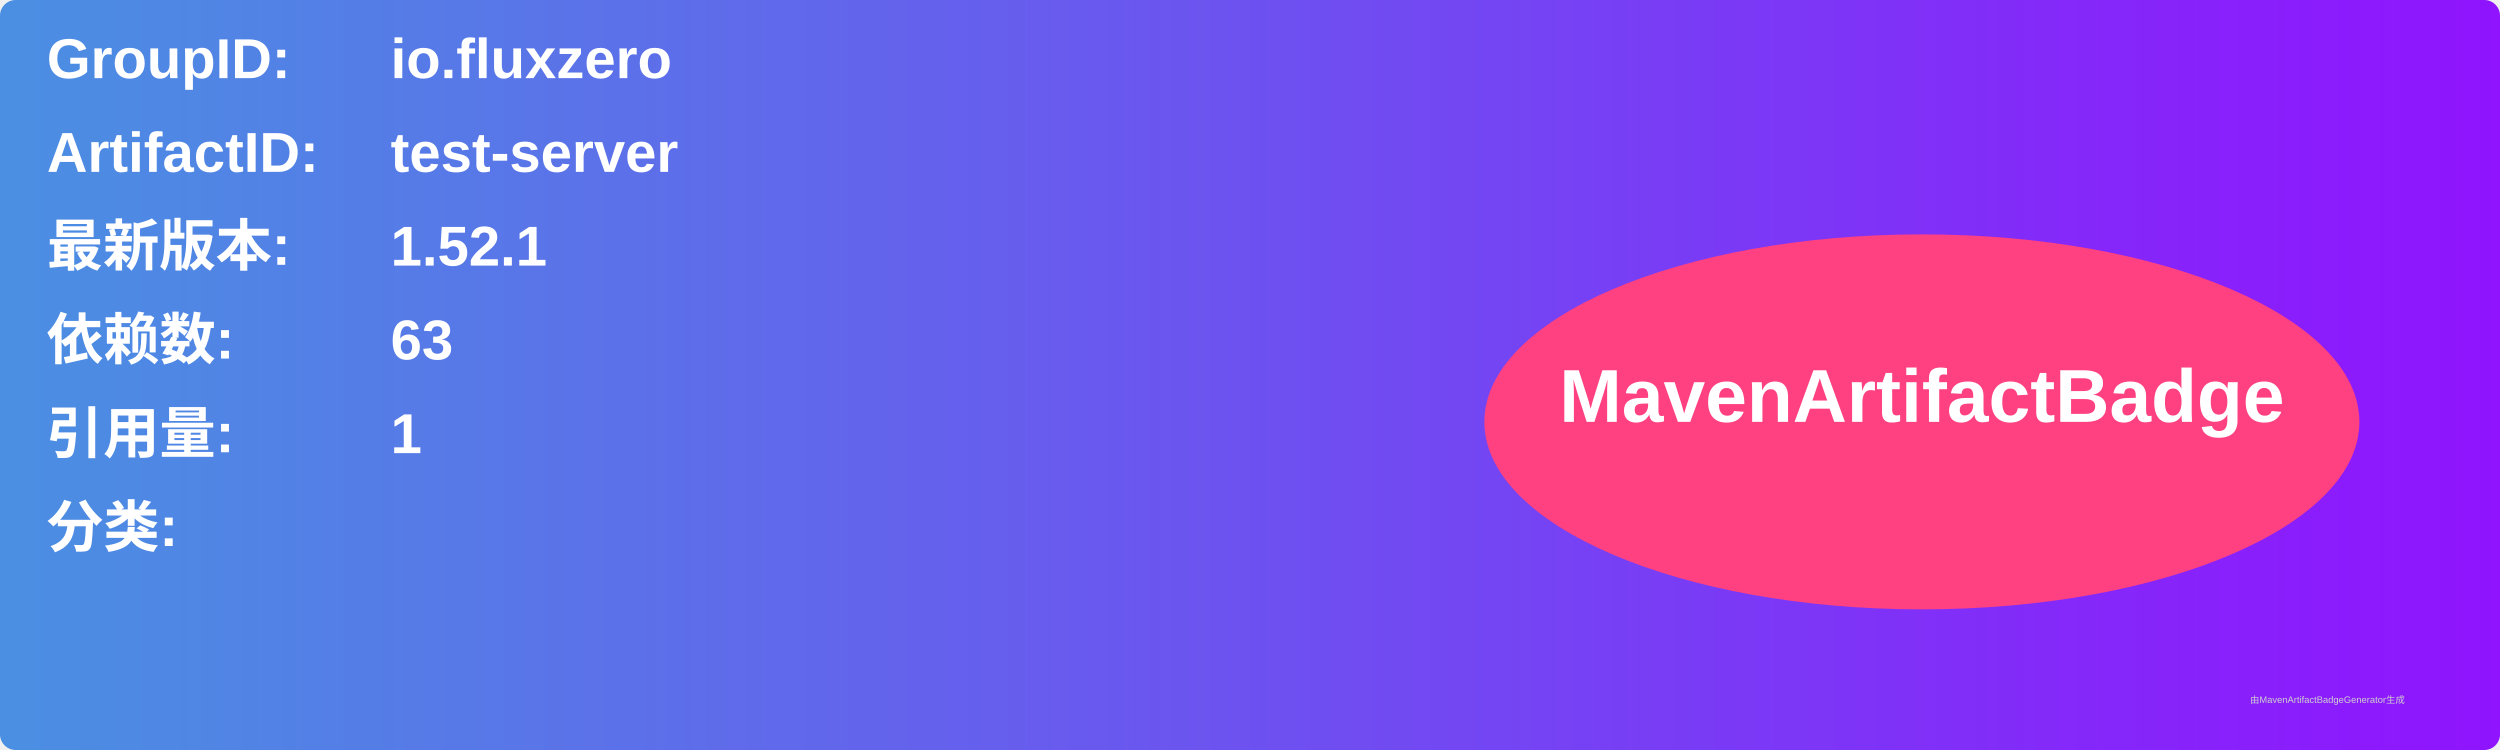
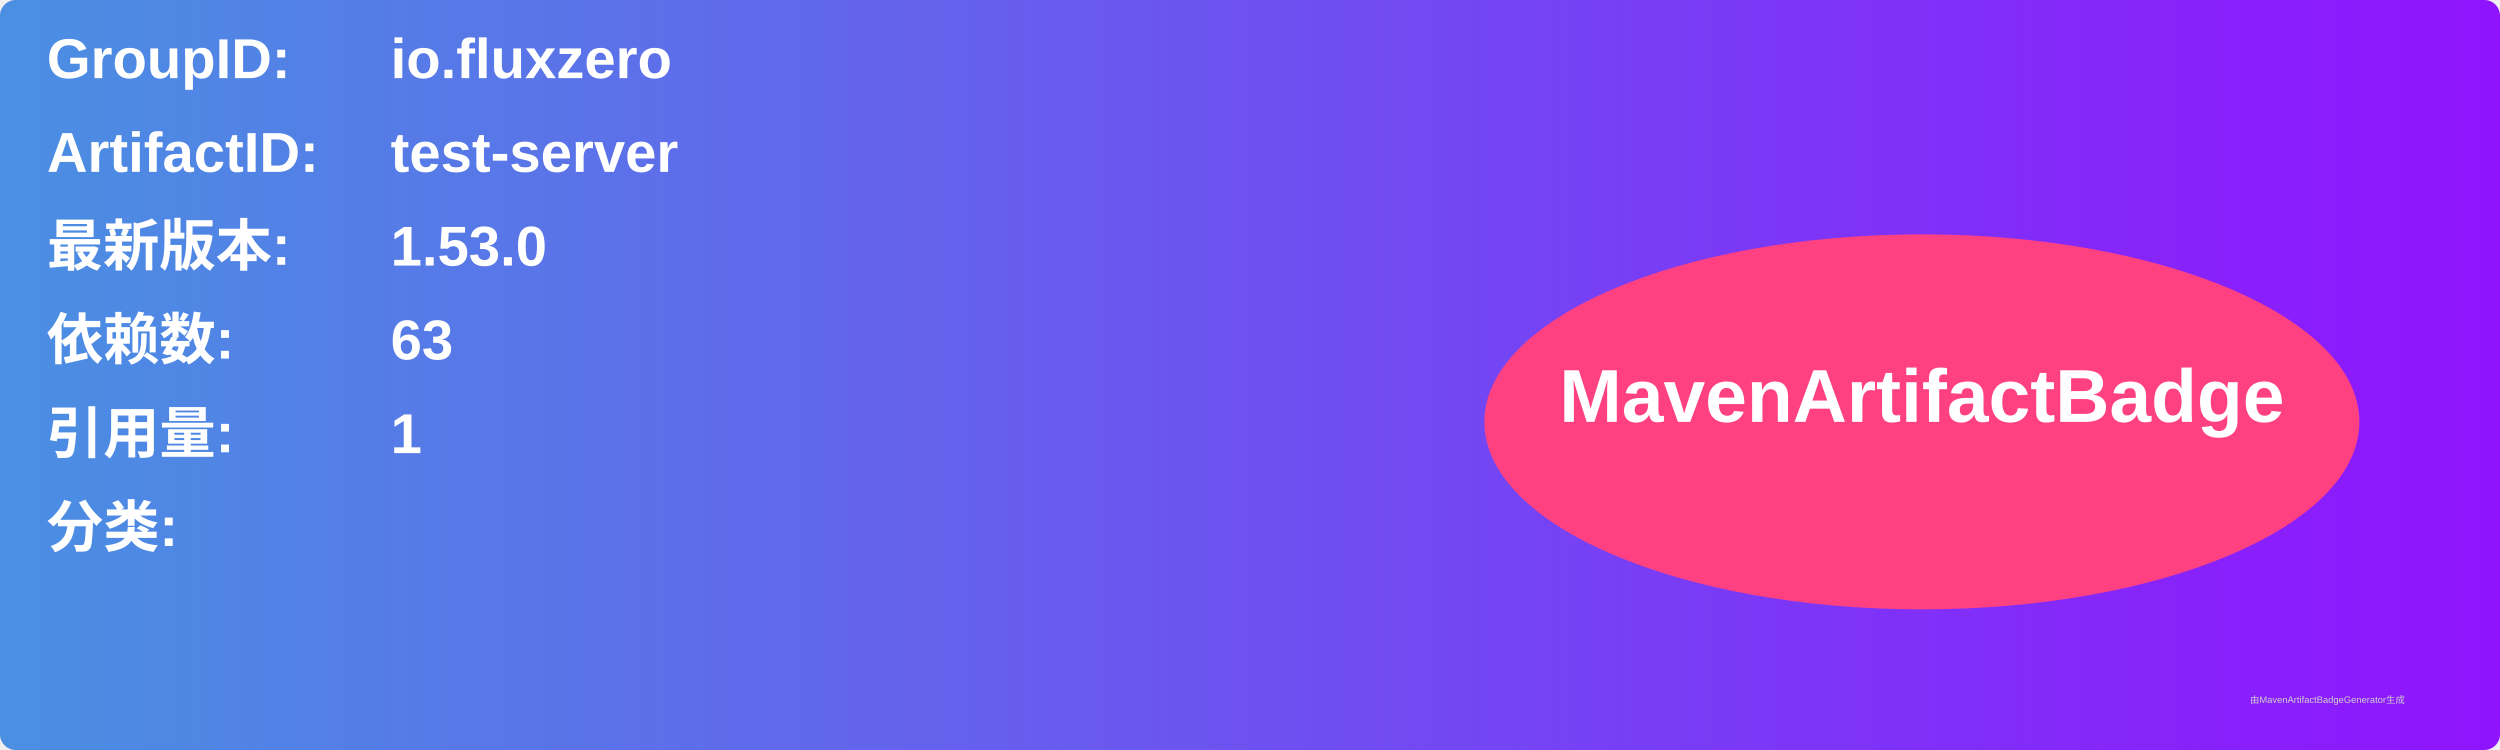
<svg xmlns="http://www.w3.org/2000/svg" width="800" height="240" viewBox="0 0 800 240">
  <linearGradient id="grad" x1="0%" y1="0%" x2="100%" y2="0%">
    <stop offset="0%" stop-color="#4a90e2" />
    <stop offset="100%" stop-color="#9013fe" />
  </linearGradient>
  <rect width="100%" height="100%" rx="5" ry="5" fill="url(#grad)" />
  <g transform="translate(15, 15)">
    <text x="0" y="10" font-family="Arial" font-size="18" fill="white" font-weight="bold" width="260">GroupID:</text>
    <text x="110" y="10" font-family="Arial" font-size="18" fill="white" font-weight="bold" width="460">io.fluxzero</text>
    <text x="0" y="40" font-family="Arial" font-size="18" fill="white" font-weight="bold" width="260">ArtifactID:</text>
    <text x="110" y="40" font-family="Arial" font-size="18" fill="white" font-weight="bold" width="460">test-server</text>
    <text x="0" y="70" font-family="Arial" font-size="18" fill="white" font-weight="bold">最新版本:</text>
    <text x="110" y="70" font-family="Arial" font-size="18" fill="white" font-weight="bold">
-       <tspan font-weight="bold">1.52.1</tspan>
+       <tspan font-weight="bold">1.53.0</tspan>
    </text>
    <text x="0" y="100" font-family="Arial" font-size="18" fill="white" font-weight="bold">依赖数: </text>
    <text x="110" y="100" font-family="Arial" font-size="18" fill="white">
      <tspan font-weight="bold">63</tspan>
    </text>
    <text x="0" y="130" font-family="Arial" font-size="18" fill="white" font-weight="bold">引用量: </text>
    <text x="110" y="130" font-family="Arial" font-size="18" fill="white">
      <tspan font-weight="bold">1</tspan>
    </text>
    <text x="0" y="160" font-family="Arial" font-size="18" fill="white" font-weight="bold">分类:</text>
    <text x="10" y="190" font-family="Arial" font-size="10" fill="white">
      <tspan font-weight="bold" />
    </text>
    <ellipse cx="600" cy="120" rx="140" ry="60" fill="#ff4081" />
    <text x="600" y="120" text-anchor="middle" font-family="Arial" font-size="24" fill="white" font-weight="bold">MavenArtifactBadge</text>
  </g>
  <text x="720" y="225" font-family="Arial" font-size="3" fill="#d0d0d0">由MavenArtifactBadgeGenerator生成</text>
</svg>
